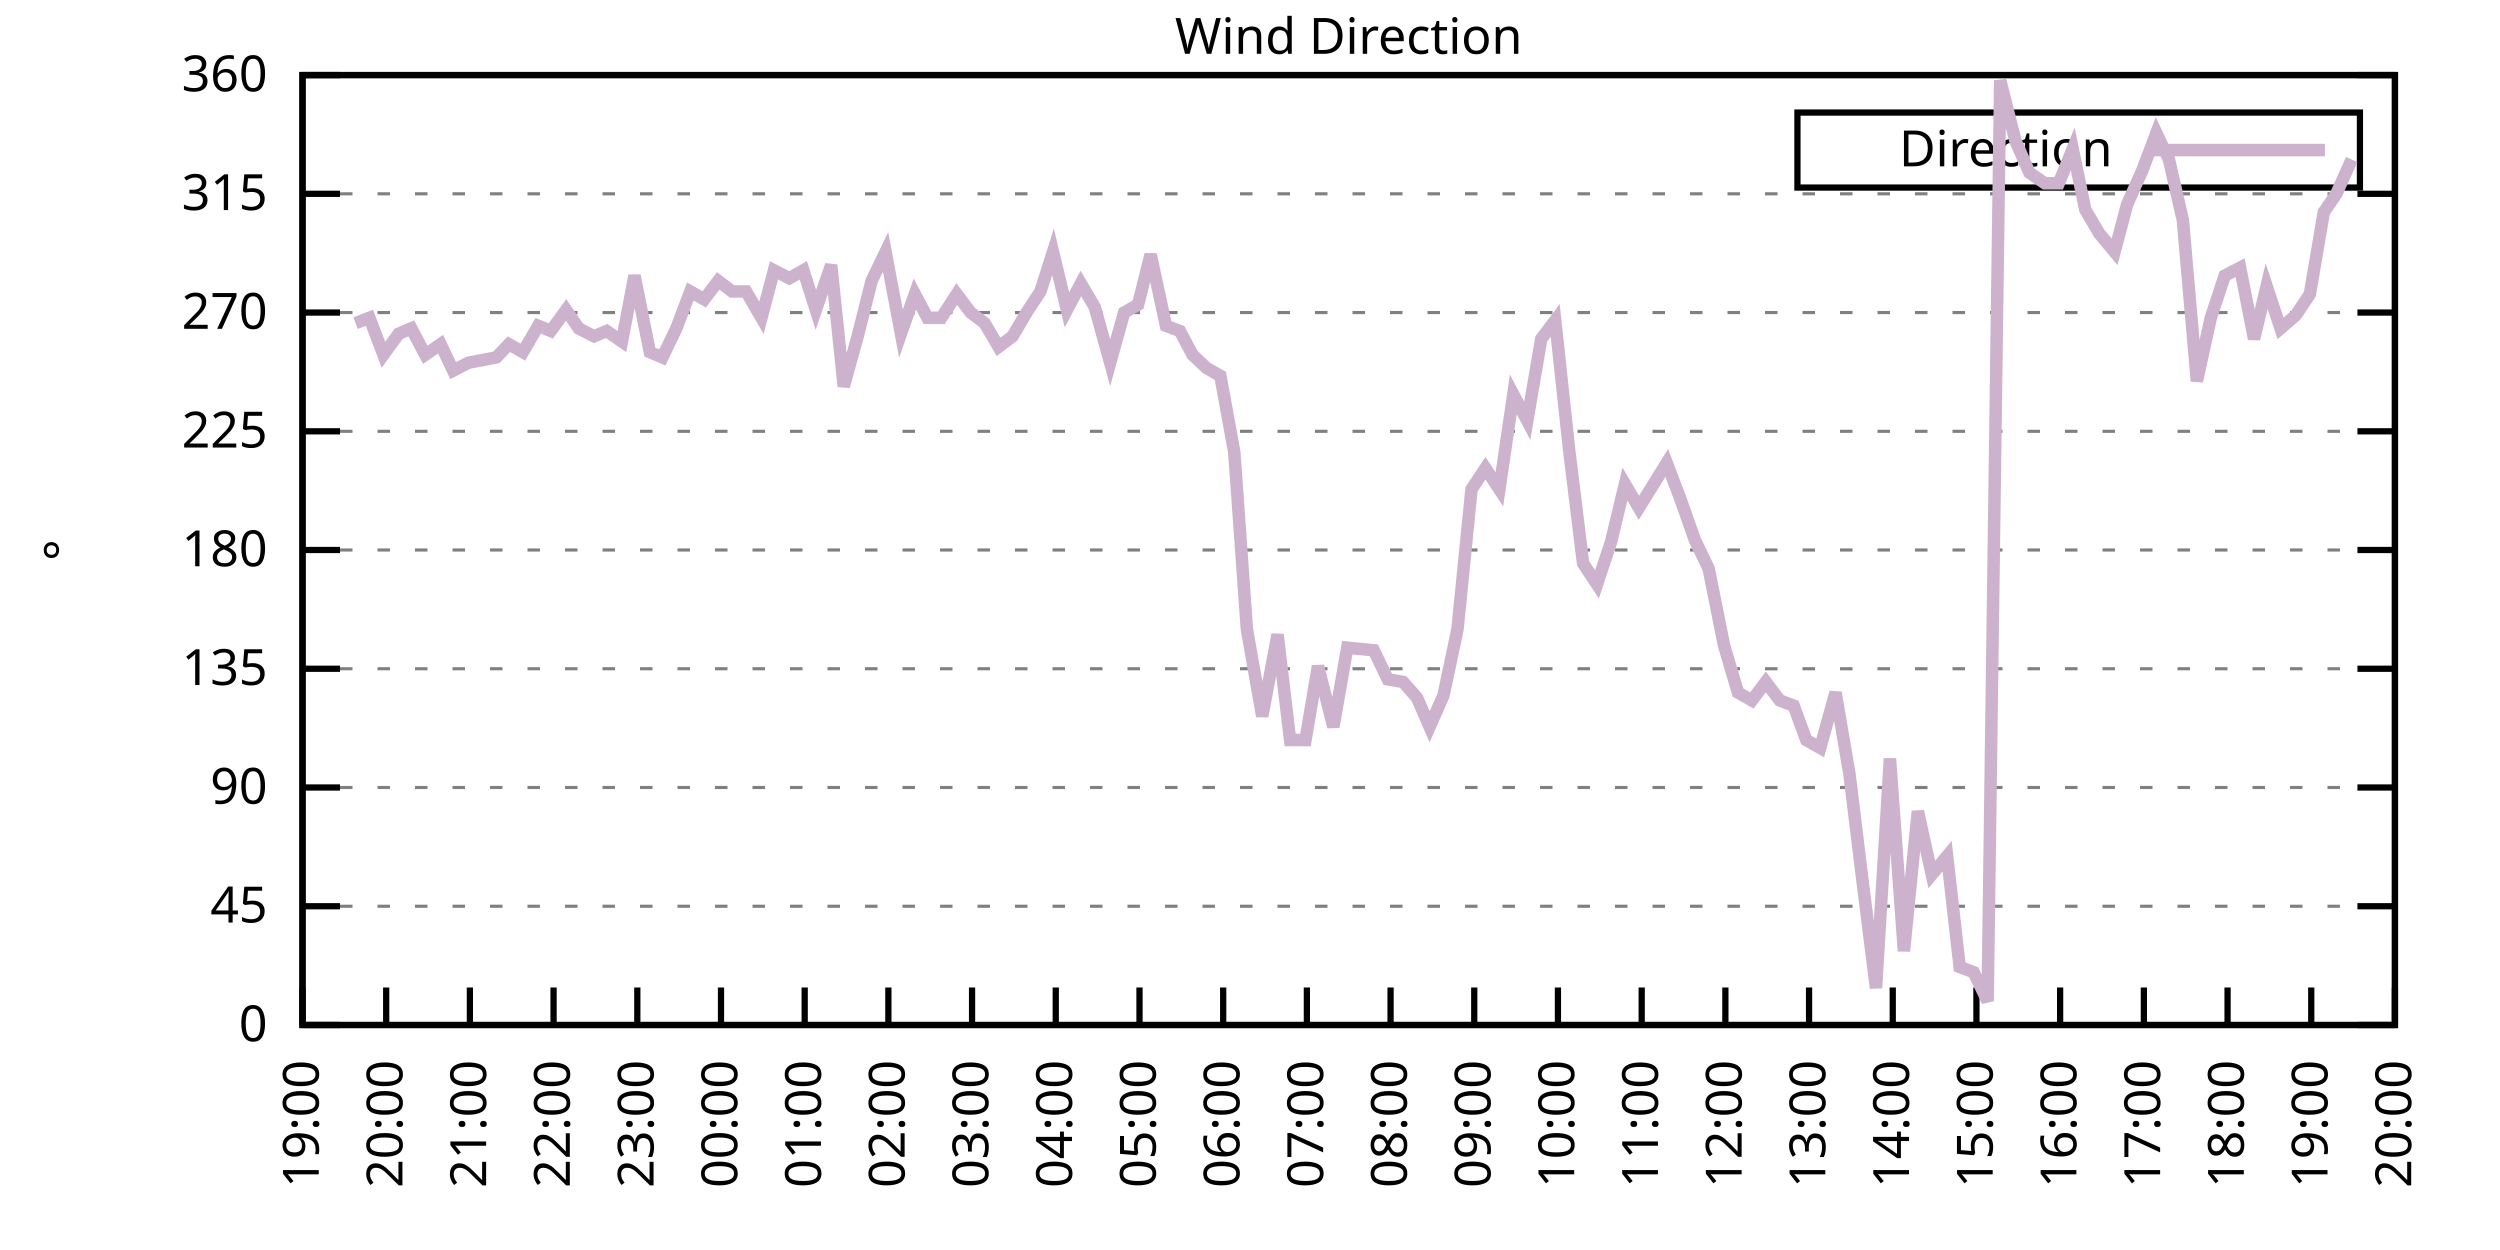
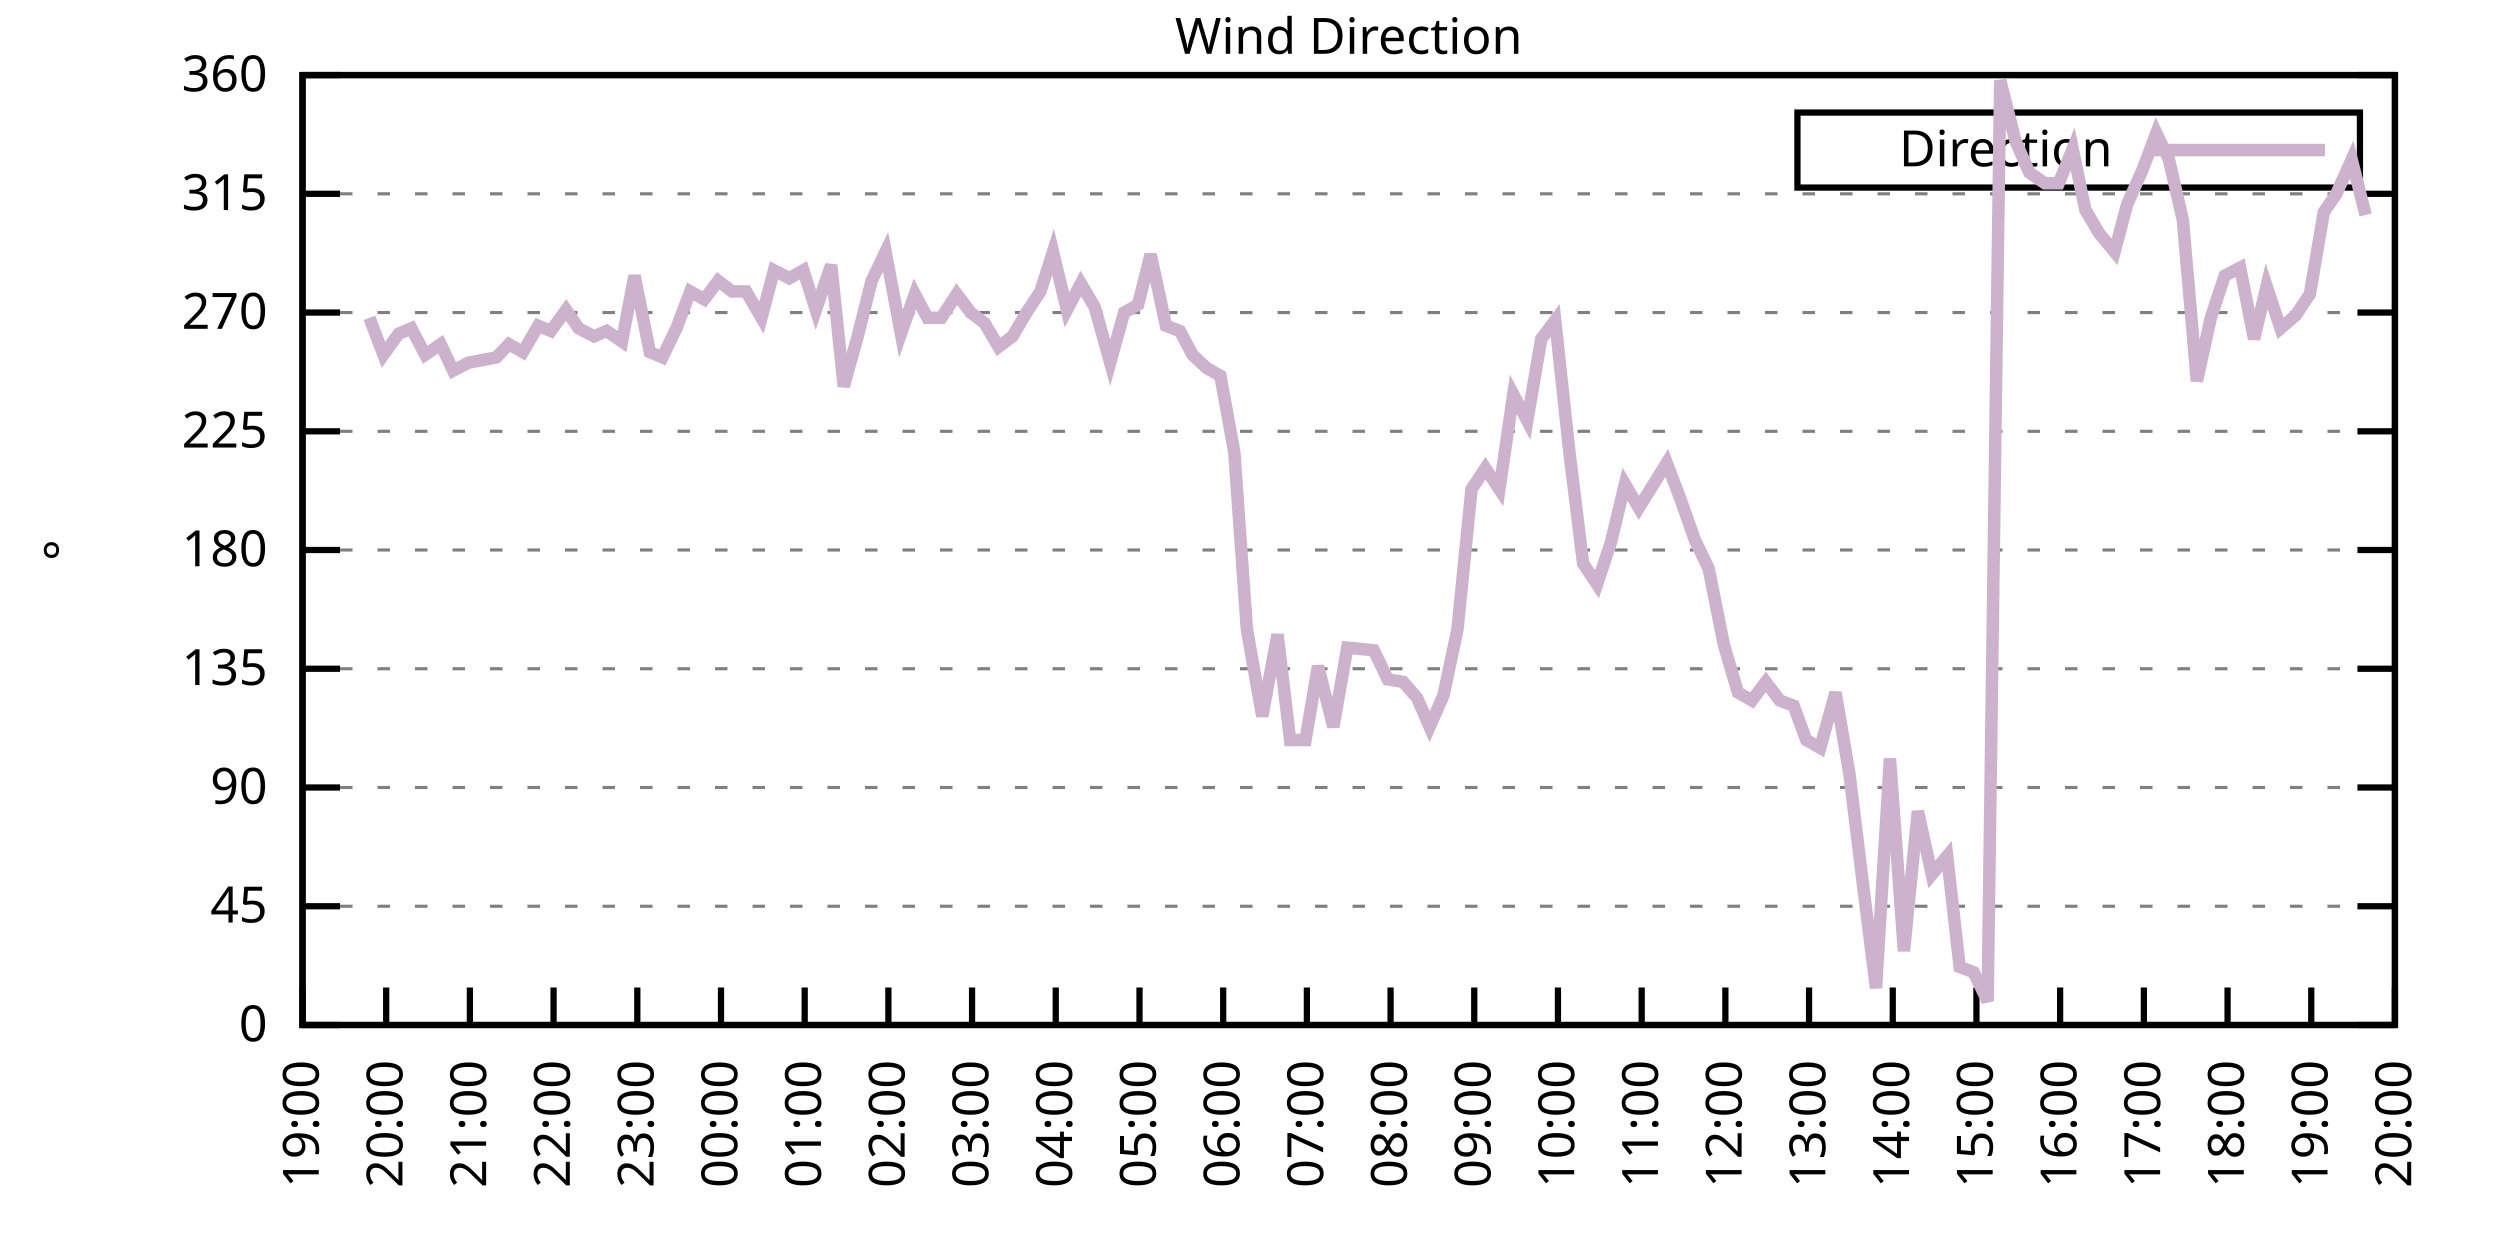
<svg xmlns="http://www.w3.org/2000/svg" xmlns:xlink="http://www.w3.org/1999/xlink" width="400" height="200" viewBox="0 0 400 200">
  <g id="gnuplot_canvas">
    <rect x="0" y="0" width="400" height="200" fill="none" />
    <defs>
      <circle id="gpDot" r="0.5" stroke-width="0.5" stroke="currentColor" />
      <path id="gpPt0" stroke-width="0.333" stroke="currentColor" d="M-1,0 h2 M0,-1 v2" />
      <path id="gpPt1" stroke-width="0.333" stroke="currentColor" d="M-1,-1 L1,1 M1,-1 L-1,1" />
      <path id="gpPt2" stroke-width="0.333" stroke="currentColor" d="M-1,0 L1,0 M0,-1 L0,1 M-1,-1 L1,1 M-1,1 L1,-1" />
      <rect id="gpPt3" stroke-width="0.333" stroke="currentColor" x="-1" y="-1" width="2" height="2" />
      <rect id="gpPt4" stroke-width="0.333" stroke="currentColor" fill="currentColor" x="-1" y="-1" width="2" height="2" />
      <circle id="gpPt5" stroke-width="0.333" stroke="currentColor" cx="0" cy="0" r="1" />
      <use xlink:href="#gpPt5" id="gpPt6" fill="currentColor" stroke="none" />
      <path id="gpPt7" stroke-width="0.333" stroke="currentColor" d="M0,-1.33 L-1.33,0.67 L1.33,0.67 z" />
      <use xlink:href="#gpPt7" id="gpPt8" fill="currentColor" stroke="none" />
      <use xlink:href="#gpPt7" id="gpPt9" stroke="currentColor" transform="rotate(180)" />
      <use xlink:href="#gpPt9" id="gpPt10" fill="currentColor" stroke="none" />
      <use xlink:href="#gpPt3" id="gpPt11" stroke="currentColor" transform="rotate(45)" />
      <use xlink:href="#gpPt11" id="gpPt12" fill="currentColor" stroke="none" />
      <path id="gpPt13" stroke-width="0.333" stroke="currentColor" d="M0,1.330 L1.265,0.411 L0.782,-1.067 L-0.782,-1.076 L-1.265,0.411 z" />
      <use xlink:href="#gpPt13" id="gpPt14" fill="currentColor" stroke="none" />
      <filter id="textbox" filterUnits="objectBoundingBox" x="0" y="0" height="1" width="1">
        <feFlood flood-color="white" flood-opacity="1" result="bgnd" />
        <feComposite in="SourceGraphic" in2="bgnd" operator="atop" />
      </filter>
      <filter id="greybox" filterUnits="objectBoundingBox" x="0" y="0" height="1" width="1">
        <feFlood flood-color="lightgrey" flood-opacity="1" result="grey" />
        <feComposite in="SourceGraphic" in2="grey" operator="atop" />
      </filter>
    </defs>
    <g fill="none" color="white" stroke="currentColor" stroke-width="1.00" stroke-linecap="butt" stroke-linejoin="miter">
</g>
    <g fill="none" color="black" stroke="currentColor" stroke-width="1.00" stroke-linecap="butt" stroke-linejoin="miter">
      <g stroke="none" shape-rendering="crispEdges">
        <polygon fill="rgb(255, 255, 255)" points="48.40,164.00 383.18,164.00 383.18,12.02 48.40,12.02 " />
      </g>
    </g>
    <g fill="none" color="black" stroke="currentColor" stroke-width="1.00" stroke-linecap="butt" stroke-linejoin="miter">
</g>
    <g fill="none" color="black" stroke="black" stroke-width="0.50" stroke-linecap="butt" stroke-linejoin="miter">
</g>
    <g fill="none" color="gray" stroke="currentColor" stroke-width="0.50" stroke-linecap="butt" stroke-linejoin="miter">
      <path stroke="gray" stroke-dasharray="2,4" class="gridline" d="M48.40,164.00 L383.19,164.00  " />
    </g>
    <g fill="none" color="gray" stroke="gray" stroke-width="1.00" stroke-linecap="butt" stroke-linejoin="miter">
</g>
    <g fill="none" color="black" stroke="currentColor" stroke-width="1.00" stroke-linecap="butt" stroke-linejoin="miter">
      <path stroke="black" d="M48.40,164.00 L54.40,164.00 M383.19,164.00 L377.19,164.00  " />
      <g transform="translate(42.80,166.60)" stroke="none" fill="black" font-family="Sans" font-size="8.00" text-anchor="end">
        <text>
          <tspan font-family="Sans"> 0</tspan>
        </text>
      </g>
    </g>
    <g fill="none" color="black" stroke="currentColor" stroke-width="1.00" stroke-linecap="butt" stroke-linejoin="miter">
</g>
    <g fill="none" color="black" stroke="black" stroke-width="0.50" stroke-linecap="butt" stroke-linejoin="miter">
</g>
    <g fill="none" color="gray" stroke="currentColor" stroke-width="0.50" stroke-linecap="butt" stroke-linejoin="miter">
      <path stroke="gray" stroke-dasharray="2,4" class="gridline" d="M48.40,145.00 L383.19,145.00  " />
    </g>
    <g fill="none" color="gray" stroke="gray" stroke-width="1.00" stroke-linecap="butt" stroke-linejoin="miter">
</g>
    <g fill="none" color="black" stroke="currentColor" stroke-width="1.00" stroke-linecap="butt" stroke-linejoin="miter">
      <path stroke="black" d="M48.40,145.00 L54.40,145.00 M383.19,145.00 L377.19,145.00  " />
      <g transform="translate(42.80,147.60)" stroke="none" fill="black" font-family="Sans" font-size="8.00" text-anchor="end">
        <text>
          <tspan font-family="Sans"> 45</tspan>
        </text>
      </g>
    </g>
    <g fill="none" color="black" stroke="currentColor" stroke-width="1.00" stroke-linecap="butt" stroke-linejoin="miter">
</g>
    <g fill="none" color="black" stroke="black" stroke-width="0.50" stroke-linecap="butt" stroke-linejoin="miter">
</g>
    <g fill="none" color="gray" stroke="currentColor" stroke-width="0.50" stroke-linecap="butt" stroke-linejoin="miter">
      <path stroke="gray" stroke-dasharray="2,4" class="gridline" d="M48.40,126.00 L383.19,126.00  " />
    </g>
    <g fill="none" color="gray" stroke="gray" stroke-width="1.00" stroke-linecap="butt" stroke-linejoin="miter">
</g>
    <g fill="none" color="black" stroke="currentColor" stroke-width="1.00" stroke-linecap="butt" stroke-linejoin="miter">
      <path stroke="black" d="M48.40,126.00 L54.40,126.00 M383.19,126.00 L377.19,126.00  " />
      <g transform="translate(42.80,128.60)" stroke="none" fill="black" font-family="Sans" font-size="8.00" text-anchor="end">
        <text>
          <tspan font-family="Sans"> 90</tspan>
        </text>
      </g>
    </g>
    <g fill="none" color="black" stroke="currentColor" stroke-width="1.00" stroke-linecap="butt" stroke-linejoin="miter">
</g>
    <g fill="none" color="black" stroke="black" stroke-width="0.50" stroke-linecap="butt" stroke-linejoin="miter">
</g>
    <g fill="none" color="gray" stroke="currentColor" stroke-width="0.50" stroke-linecap="butt" stroke-linejoin="miter">
      <path stroke="gray" stroke-dasharray="2,4" class="gridline" d="M48.40,107.00 L383.19,107.00  " />
    </g>
    <g fill="none" color="gray" stroke="gray" stroke-width="1.00" stroke-linecap="butt" stroke-linejoin="miter">
</g>
    <g fill="none" color="black" stroke="currentColor" stroke-width="1.00" stroke-linecap="butt" stroke-linejoin="miter">
      <path stroke="black" d="M48.40,107.00 L54.40,107.00 M383.19,107.00 L377.19,107.00  " />
      <g transform="translate(42.80,109.60)" stroke="none" fill="black" font-family="Sans" font-size="8.00" text-anchor="end">
        <text>
          <tspan font-family="Sans"> 135</tspan>
        </text>
      </g>
    </g>
    <g fill="none" color="black" stroke="currentColor" stroke-width="1.00" stroke-linecap="butt" stroke-linejoin="miter">
</g>
    <g fill="none" color="black" stroke="black" stroke-width="0.50" stroke-linecap="butt" stroke-linejoin="miter">
</g>
    <g fill="none" color="gray" stroke="currentColor" stroke-width="0.50" stroke-linecap="butt" stroke-linejoin="miter">
      <path stroke="gray" stroke-dasharray="2,4" class="gridline" d="M48.40,88.00 L383.19,88.00  " />
    </g>
    <g fill="none" color="gray" stroke="gray" stroke-width="1.00" stroke-linecap="butt" stroke-linejoin="miter">
</g>
    <g fill="none" color="black" stroke="currentColor" stroke-width="1.00" stroke-linecap="butt" stroke-linejoin="miter">
      <path stroke="black" d="M48.40,88.00 L54.40,88.00 M383.19,88.00 L377.19,88.00  " />
      <g transform="translate(42.80,90.60)" stroke="none" fill="black" font-family="Sans" font-size="8.00" text-anchor="end">
        <text>
          <tspan font-family="Sans"> 180</tspan>
        </text>
      </g>
    </g>
    <g fill="none" color="black" stroke="currentColor" stroke-width="1.00" stroke-linecap="butt" stroke-linejoin="miter">
</g>
    <g fill="none" color="black" stroke="black" stroke-width="0.50" stroke-linecap="butt" stroke-linejoin="miter">
</g>
    <g fill="none" color="gray" stroke="currentColor" stroke-width="0.50" stroke-linecap="butt" stroke-linejoin="miter">
      <path stroke="gray" stroke-dasharray="2,4" class="gridline" d="M48.40,69.01 L383.19,69.01  " />
    </g>
    <g fill="none" color="gray" stroke="gray" stroke-width="1.00" stroke-linecap="butt" stroke-linejoin="miter">
</g>
    <g fill="none" color="black" stroke="currentColor" stroke-width="1.00" stroke-linecap="butt" stroke-linejoin="miter">
      <path stroke="black" d="M48.40,69.01 L54.40,69.01 M383.19,69.01 L377.19,69.01  " />
      <g transform="translate(42.80,71.61)" stroke="none" fill="black" font-family="Sans" font-size="8.00" text-anchor="end">
        <text>
          <tspan font-family="Sans"> 225</tspan>
        </text>
      </g>
    </g>
    <g fill="none" color="black" stroke="currentColor" stroke-width="1.00" stroke-linecap="butt" stroke-linejoin="miter">
</g>
    <g fill="none" color="black" stroke="black" stroke-width="0.50" stroke-linecap="butt" stroke-linejoin="miter">
</g>
    <g fill="none" color="gray" stroke="currentColor" stroke-width="0.50" stroke-linecap="butt" stroke-linejoin="miter">
      <path stroke="gray" stroke-dasharray="2,4" class="gridline" d="M48.40,50.01 L383.19,50.01  " />
    </g>
    <g fill="none" color="gray" stroke="gray" stroke-width="1.00" stroke-linecap="butt" stroke-linejoin="miter">
</g>
    <g fill="none" color="black" stroke="currentColor" stroke-width="1.00" stroke-linecap="butt" stroke-linejoin="miter">
      <path stroke="black" d="M48.40,50.01 L54.40,50.01 M383.19,50.01 L377.19,50.01  " />
      <g transform="translate(42.80,52.61)" stroke="none" fill="black" font-family="Sans" font-size="8.00" text-anchor="end">
        <text>
          <tspan font-family="Sans"> 270</tspan>
        </text>
      </g>
    </g>
    <g fill="none" color="black" stroke="currentColor" stroke-width="1.00" stroke-linecap="butt" stroke-linejoin="miter">
</g>
    <g fill="none" color="black" stroke="black" stroke-width="0.50" stroke-linecap="butt" stroke-linejoin="miter">
</g>
    <g fill="none" color="gray" stroke="currentColor" stroke-width="0.50" stroke-linecap="butt" stroke-linejoin="miter">
      <path stroke="gray" stroke-dasharray="2,4" class="gridline" d="M48.40,31.01 L383.19,31.01  " />
    </g>
    <g fill="none" color="gray" stroke="gray" stroke-width="1.00" stroke-linecap="butt" stroke-linejoin="miter">
</g>
    <g fill="none" color="black" stroke="currentColor" stroke-width="1.00" stroke-linecap="butt" stroke-linejoin="miter">
      <path stroke="black" d="M48.40,31.01 L54.40,31.01 M383.19,31.01 L377.19,31.01  " />
      <g transform="translate(42.80,33.61)" stroke="none" fill="black" font-family="Sans" font-size="8.00" text-anchor="end">
        <text>
          <tspan font-family="Sans"> 315</tspan>
        </text>
      </g>
    </g>
    <g fill="none" color="black" stroke="currentColor" stroke-width="1.00" stroke-linecap="butt" stroke-linejoin="miter">
</g>
    <g fill="none" color="black" stroke="black" stroke-width="0.50" stroke-linecap="butt" stroke-linejoin="miter">
</g>
    <g fill="none" color="gray" stroke="currentColor" stroke-width="0.50" stroke-linecap="butt" stroke-linejoin="miter">
      <path stroke="gray" stroke-dasharray="2,4" class="gridline" d="M48.40,12.01 L383.19,12.01  " />
    </g>
    <g fill="none" color="gray" stroke="gray" stroke-width="1.00" stroke-linecap="butt" stroke-linejoin="miter">
</g>
    <g fill="none" color="black" stroke="currentColor" stroke-width="1.00" stroke-linecap="butt" stroke-linejoin="miter">
      <path stroke="black" d="M48.40,12.01 L54.40,12.01 M383.19,12.01 L377.19,12.01  " />
      <g transform="translate(42.80,14.61)" stroke="none" fill="black" font-family="Sans" font-size="8.00" text-anchor="end">
        <text>
          <tspan font-family="Sans"> 360</tspan>
        </text>
      </g>
    </g>
    <g fill="none" color="black" stroke="currentColor" stroke-width="1.00" stroke-linecap="butt" stroke-linejoin="miter">
      <path stroke="black" d="M48.40,164.00 L48.40,158.00  " />
      <g transform="translate(51.00,169.60) rotate(270.00)" stroke="none" fill="black" font-family="Sans" font-size="8.00" text-anchor="end">
        <text>
          <tspan font-family="Sans">19:00</tspan>
        </text>
      </g>
    </g>
    <g fill="none" color="black" stroke="currentColor" stroke-width="1.00" stroke-linecap="butt" stroke-linejoin="miter">
      <path stroke="black" d="M61.79,164.00 L61.79,158.00  " />
      <g transform="translate(64.39,169.60) rotate(270.00)" stroke="none" fill="black" font-family="Sans" font-size="8.00" text-anchor="end">
        <text>
          <tspan font-family="Sans">20:00</tspan>
        </text>
      </g>
    </g>
    <g fill="none" color="black" stroke="currentColor" stroke-width="1.00" stroke-linecap="butt" stroke-linejoin="miter">
      <path stroke="black" d="M75.18,164.00 L75.18,158.00  " />
      <g transform="translate(77.78,169.60) rotate(270.00)" stroke="none" fill="black" font-family="Sans" font-size="8.00" text-anchor="end">
        <text>
          <tspan font-family="Sans">21:00</tspan>
        </text>
      </g>
    </g>
    <g fill="none" color="black" stroke="currentColor" stroke-width="1.00" stroke-linecap="butt" stroke-linejoin="miter">
      <path stroke="black" d="M88.57,164.00 L88.57,158.00  " />
      <g transform="translate(91.17,169.60) rotate(270.00)" stroke="none" fill="black" font-family="Sans" font-size="8.00" text-anchor="end">
        <text>
          <tspan font-family="Sans">22:00</tspan>
        </text>
      </g>
    </g>
    <g fill="none" color="black" stroke="currentColor" stroke-width="1.00" stroke-linecap="butt" stroke-linejoin="miter">
      <path stroke="black" d="M101.97,164.00 L101.97,158.00  " />
      <g transform="translate(104.57,169.60) rotate(270.00)" stroke="none" fill="black" font-family="Sans" font-size="8.00" text-anchor="end">
        <text>
          <tspan font-family="Sans">23:00</tspan>
        </text>
      </g>
    </g>
    <g fill="none" color="black" stroke="currentColor" stroke-width="1.00" stroke-linecap="butt" stroke-linejoin="miter">
      <path stroke="black" d="M115.36,164.00 L115.36,158.00  " />
      <g transform="translate(117.96,169.60) rotate(270.00)" stroke="none" fill="black" font-family="Sans" font-size="8.00" text-anchor="end">
        <text>
          <tspan font-family="Sans">00:00</tspan>
        </text>
      </g>
    </g>
    <g fill="none" color="black" stroke="currentColor" stroke-width="1.00" stroke-linecap="butt" stroke-linejoin="miter">
      <path stroke="black" d="M128.75,164.00 L128.75,158.00  " />
      <g transform="translate(131.35,169.60) rotate(270.00)" stroke="none" fill="black" font-family="Sans" font-size="8.00" text-anchor="end">
        <text>
          <tspan font-family="Sans">01:00</tspan>
        </text>
      </g>
    </g>
    <g fill="none" color="black" stroke="currentColor" stroke-width="1.00" stroke-linecap="butt" stroke-linejoin="miter">
      <path stroke="black" d="M142.14,164.00 L142.14,158.00  " />
      <g transform="translate(144.74,169.60) rotate(270.00)" stroke="none" fill="black" font-family="Sans" font-size="8.00" text-anchor="end">
        <text>
          <tspan font-family="Sans">02:00</tspan>
        </text>
      </g>
    </g>
    <g fill="none" color="black" stroke="currentColor" stroke-width="1.00" stroke-linecap="butt" stroke-linejoin="miter">
      <path stroke="black" d="M155.53,164.00 L155.53,158.00  " />
      <g transform="translate(158.13,169.60) rotate(270.00)" stroke="none" fill="black" font-family="Sans" font-size="8.00" text-anchor="end">
        <text>
          <tspan font-family="Sans">03:00</tspan>
        </text>
      </g>
    </g>
    <g fill="none" color="black" stroke="currentColor" stroke-width="1.00" stroke-linecap="butt" stroke-linejoin="miter">
      <path stroke="black" d="M168.92,164.00 L168.92,158.00  " />
      <g transform="translate(171.52,169.60) rotate(270.00)" stroke="none" fill="black" font-family="Sans" font-size="8.00" text-anchor="end">
        <text>
          <tspan font-family="Sans">04:00</tspan>
        </text>
      </g>
    </g>
    <g fill="none" color="black" stroke="currentColor" stroke-width="1.00" stroke-linecap="butt" stroke-linejoin="miter">
      <path stroke="black" d="M182.32,164.00 L182.32,158.00  " />
      <g transform="translate(184.92,169.60) rotate(270.00)" stroke="none" fill="black" font-family="Sans" font-size="8.00" text-anchor="end">
        <text>
          <tspan font-family="Sans">05:00</tspan>
        </text>
      </g>
    </g>
    <g fill="none" color="black" stroke="currentColor" stroke-width="1.00" stroke-linecap="butt" stroke-linejoin="miter">
      <path stroke="black" d="M195.71,164.00 L195.71,158.00  " />
      <g transform="translate(198.31,169.60) rotate(270.00)" stroke="none" fill="black" font-family="Sans" font-size="8.00" text-anchor="end">
        <text>
          <tspan font-family="Sans">06:00</tspan>
        </text>
      </g>
    </g>
    <g fill="none" color="black" stroke="currentColor" stroke-width="1.00" stroke-linecap="butt" stroke-linejoin="miter">
      <path stroke="black" d="M209.10,164.00 L209.10,158.00  " />
      <g transform="translate(211.70,169.60) rotate(270.00)" stroke="none" fill="black" font-family="Sans" font-size="8.00" text-anchor="end">
        <text>
          <tspan font-family="Sans">07:00</tspan>
        </text>
      </g>
    </g>
    <g fill="none" color="black" stroke="currentColor" stroke-width="1.00" stroke-linecap="butt" stroke-linejoin="miter">
      <path stroke="black" d="M222.49,164.00 L222.49,158.00  " />
      <g transform="translate(225.09,169.60) rotate(270.00)" stroke="none" fill="black" font-family="Sans" font-size="8.00" text-anchor="end">
        <text>
          <tspan font-family="Sans">08:00</tspan>
        </text>
      </g>
    </g>
    <g fill="none" color="black" stroke="currentColor" stroke-width="1.00" stroke-linecap="butt" stroke-linejoin="miter">
      <path stroke="black" d="M235.88,164.00 L235.88,158.00  " />
      <g transform="translate(238.48,169.60) rotate(270.00)" stroke="none" fill="black" font-family="Sans" font-size="8.00" text-anchor="end">
        <text>
          <tspan font-family="Sans">09:00</tspan>
        </text>
      </g>
    </g>
    <g fill="none" color="black" stroke="currentColor" stroke-width="1.00" stroke-linecap="butt" stroke-linejoin="miter">
      <path stroke="black" d="M249.27,164.00 L249.27,158.00  " />
      <g transform="translate(251.87,169.60) rotate(270.00)" stroke="none" fill="black" font-family="Sans" font-size="8.00" text-anchor="end">
        <text>
          <tspan font-family="Sans">10:00</tspan>
        </text>
      </g>
    </g>
    <g fill="none" color="black" stroke="currentColor" stroke-width="1.00" stroke-linecap="butt" stroke-linejoin="miter">
      <path stroke="black" d="M262.67,164.00 L262.67,158.00  " />
      <g transform="translate(265.27,169.60) rotate(270.00)" stroke="none" fill="black" font-family="Sans" font-size="8.00" text-anchor="end">
        <text>
          <tspan font-family="Sans">11:00</tspan>
        </text>
      </g>
    </g>
    <g fill="none" color="black" stroke="currentColor" stroke-width="1.00" stroke-linecap="butt" stroke-linejoin="miter">
      <path stroke="black" d="M276.06,164.00 L276.06,158.00  " />
      <g transform="translate(278.66,169.60) rotate(270.00)" stroke="none" fill="black" font-family="Sans" font-size="8.00" text-anchor="end">
        <text>
          <tspan font-family="Sans">12:00</tspan>
        </text>
      </g>
    </g>
    <g fill="none" color="black" stroke="currentColor" stroke-width="1.00" stroke-linecap="butt" stroke-linejoin="miter">
      <path stroke="black" d="M289.45,164.00 L289.45,158.00  " />
      <g transform="translate(292.05,169.60) rotate(270.00)" stroke="none" fill="black" font-family="Sans" font-size="8.00" text-anchor="end">
        <text>
          <tspan font-family="Sans">13:00</tspan>
        </text>
      </g>
    </g>
    <g fill="none" color="black" stroke="currentColor" stroke-width="1.00" stroke-linecap="butt" stroke-linejoin="miter">
      <path stroke="black" d="M302.84,164.00 L302.84,158.00  " />
      <g transform="translate(305.44,169.60) rotate(270.00)" stroke="none" fill="black" font-family="Sans" font-size="8.00" text-anchor="end">
        <text>
          <tspan font-family="Sans">14:00</tspan>
        </text>
      </g>
    </g>
    <g fill="none" color="black" stroke="currentColor" stroke-width="1.00" stroke-linecap="butt" stroke-linejoin="miter">
      <path stroke="black" d="M316.23,164.00 L316.23,158.00  " />
      <g transform="translate(318.83,169.60) rotate(270.00)" stroke="none" fill="black" font-family="Sans" font-size="8.00" text-anchor="end">
        <text>
          <tspan font-family="Sans">15:00</tspan>
        </text>
      </g>
    </g>
    <g fill="none" color="black" stroke="currentColor" stroke-width="1.00" stroke-linecap="butt" stroke-linejoin="miter">
      <path stroke="black" d="M329.62,164.00 L329.62,158.00  " />
      <g transform="translate(332.22,169.60) rotate(270.00)" stroke="none" fill="black" font-family="Sans" font-size="8.00" text-anchor="end">
        <text>
          <tspan font-family="Sans">16:00</tspan>
        </text>
      </g>
    </g>
    <g fill="none" color="black" stroke="currentColor" stroke-width="1.00" stroke-linecap="butt" stroke-linejoin="miter">
      <path stroke="black" d="M343.02,164.00 L343.02,158.00  " />
      <g transform="translate(345.62,169.60) rotate(270.00)" stroke="none" fill="black" font-family="Sans" font-size="8.00" text-anchor="end">
        <text>
          <tspan font-family="Sans">17:00</tspan>
        </text>
      </g>
    </g>
    <g fill="none" color="black" stroke="currentColor" stroke-width="1.00" stroke-linecap="butt" stroke-linejoin="miter">
      <path stroke="black" d="M356.41,164.00 L356.41,158.00  " />
      <g transform="translate(359.01,169.60) rotate(270.00)" stroke="none" fill="black" font-family="Sans" font-size="8.00" text-anchor="end">
        <text>
          <tspan font-family="Sans">18:00</tspan>
        </text>
      </g>
    </g>
    <g fill="none" color="black" stroke="currentColor" stroke-width="1.00" stroke-linecap="butt" stroke-linejoin="miter">
      <path stroke="black" d="M369.80,164.00 L369.80,158.00  " />
      <g transform="translate(372.40,169.60) rotate(270.00)" stroke="none" fill="black" font-family="Sans" font-size="8.00" text-anchor="end">
        <text>
          <tspan font-family="Sans">19:00</tspan>
        </text>
      </g>
    </g>
    <g fill="none" color="black" stroke="currentColor" stroke-width="1.00" stroke-linecap="butt" stroke-linejoin="miter">
      <path stroke="black" d="M383.19,164.00 L383.19,158.00  " />
      <g transform="translate(385.79,169.60) rotate(270.00)" stroke="none" fill="black" font-family="Sans" font-size="8.00" text-anchor="end">
        <text>
          <tspan font-family="Sans">20:00</tspan>
        </text>
      </g>
    </g>
    <g fill="none" color="black" stroke="currentColor" stroke-width="1.00" stroke-linecap="butt" stroke-linejoin="miter">
</g>
    <g fill="none" color="black" stroke="currentColor" stroke-width="1.00" stroke-linecap="butt" stroke-linejoin="miter">
      <path stroke="black" d="M48.40,12.01 L48.40,164.00 L383.19,164.00 L383.19,12.01 L48.40,12.01 Z  " />
    </g>
    <g fill="none" color="black" stroke="currentColor" stroke-width="1.00" stroke-linecap="butt" stroke-linejoin="miter">
</g>
    <g fill="none" color="black" stroke="currentColor" stroke-width="1.00" stroke-linecap="butt" stroke-linejoin="miter">
      <path stroke="black" d="M287.59,30.01 L287.59,18.01 L377.59,18.01 L377.59,30.01 L287.59,30.01 Z  " />
    </g>
    <g id="Wind_direction_plot_1">
      <g fill="none" color="white" stroke="black" stroke-width="2.00" stroke-linecap="butt" stroke-linejoin="miter">
</g>
      <g fill="none" color="black" stroke="currentColor" stroke-width="2.00" stroke-linecap="butt" stroke-linejoin="miter">
        <g transform="translate(337.99,26.61)" stroke="none" fill="black" font-family="Sans" font-size="8.00" text-anchor="end">
          <text>
            <tspan font-family="Sans">Direction</tspan>
          </text>
        </g>
      </g>
      <g fill="none" color="black" stroke="currentColor" stroke-width="2.00" stroke-linecap="butt" stroke-linejoin="miter">
-         <path stroke="rgb(204, 178, 204)" d="M343.59,24.01 L371.99,24.01 M56.88,51.70 L59.11,50.85 L61.35,56.76 L63.80,53.39 L65.81,52.54 L68.04,56.76   L70.50,55.07 L72.50,59.30 L74.96,58.03 L77.19,57.61 L79.42,57.18 L81.43,55.07 L83.66,56.34 L86.12,52.12   L88.13,52.96 L90.58,49.59 L92.59,52.54 L95.05,53.81 L97.06,52.96 L99.51,54.65 L101.52,44.10 L103.98,56.34   L105.98,57.18 L108.22,52.54 L110.45,46.63 L112.68,47.90 L114.91,44.94 L117.14,46.63 L119.38,46.63 L121.83,50.85   L123.84,43.25 L126.29,44.52 L128.53,43.25 L130.54,49.59 L132.99,42.41 L135.00,61.83 L137.23,53.81 L139.46,44.94   L141.69,40.30 L144.15,53.39 L146.38,47.05 L148.39,50.85 L150.62,50.85 L153.08,47.05 L155.31,50.01 L157.54,51.70   L159.77,55.50 L162.01,53.81 L164.24,50.01 L166.47,46.63 L168.48,40.30 L170.71,49.59 L172.94,45.36 L175.17,49.16   L177.63,58.03 L179.86,50.01 L182.09,48.74 L184.10,40.72 L186.56,52.12 L188.79,52.96 L190.80,56.76 L193.03,58.87   L195.26,60.14 L197.49,72.38 L199.50,100.67 L201.96,114.60 L204.41,101.52 L206.42,118.40 L208.88,118.40 L210.88,106.58   L213.34,116.29 L215.57,103.63 L219.81,104.05 L222.04,108.69 L224.50,109.11 L226.73,111.65 L228.74,116.29 L230.97,111.23   L233.20,100.67 L235.44,78.29 L237.67,74.92 L239.90,78.29 L242.13,63.10 L244.36,67.32 L246.60,54.23 L248.83,51.27   L251.06,71.96 L253.29,90.12 L255.52,93.49 L257.76,86.74 L259.99,77.45 L262.22,81.25 L266.68,74.07 L268.92,79.98   L271.15,86.32 L273.38,90.96 L275.83,103.20 L278.07,110.80 L280.30,112.07 L282.53,109.11 L284.76,112.07 L286.99,112.91   L289.00,118.40 L291.23,119.67 L293.69,110.80 L295.92,123.89 L297.93,140.36 L300.16,158.09 L302.39,121.36 L304.63,152.18   L306.86,129.80 L309.09,139.93 L311.54,136.98 L313.55,154.71 L315.79,155.56 L318.02,160.20 L320.03,12.85 L322.48,22.56   L324.71,27.63 L327.17,29.32 L329.40,29.32 L331.63,23.83 L333.64,33.54 L335.87,37.34 L338.33,40.30 L340.34,32.70   L342.79,27.21 L345.02,21.30 L347.03,25.52 L349.26,35.23 L351.50,60.98 L353.73,50.85 L355.96,44.10 L358.42,42.83   L360.65,54.23 L362.66,45.79 L364.89,52.54 L367.34,50.43 L369.58,47.05 L371.81,33.96 L373.82,31.01 L376.27,25.52    " />
+         <path stroke="rgb(204, 178, 204)" d="M343.59,24.01 L371.99,24.01 M59.11,50.85 L61.35,56.76 L63.80,53.39 L65.81,52.54 L68.04,56.76 L70.50,55.07   L72.50,59.30 L74.96,58.03 L77.19,57.61 L79.42,57.18 L81.43,55.07 L83.66,56.34 L86.12,52.12 L88.13,52.96   L90.58,49.59 L92.59,52.54 L95.05,53.81 L97.06,52.96 L99.51,54.65 L101.52,44.10 L103.98,56.34 L105.98,57.18   L108.22,52.54 L110.45,46.63 L112.68,47.90 L114.91,44.94 L117.14,46.63 L119.38,46.63 L121.83,50.85 L123.84,43.25   L126.29,44.52 L128.53,43.25 L130.54,49.59 L132.99,42.41 L135.00,61.83 L137.23,53.81 L139.46,44.94 L141.69,40.30   L144.15,53.39 L146.38,47.05 L148.39,50.85 L150.62,50.85 L153.08,47.05 L155.31,50.01 L157.54,51.70 L159.77,55.50   L162.01,53.81 L164.24,50.01 L166.47,46.63 L168.48,40.30 L170.71,49.59 L172.94,45.36 L175.17,49.16 L177.63,58.03   L179.86,50.01 L182.09,48.74 L184.10,40.72 L186.56,52.12 L188.79,52.96 L190.80,56.76 L193.03,58.87 L195.26,60.14   L197.49,72.38 L199.50,100.67 L201.96,114.60 L204.41,101.52 L206.42,118.40 L208.88,118.40 L210.88,106.58 L213.34,116.29   L215.57,103.63 L219.81,104.05 L222.04,108.69 L224.50,109.11 L226.73,111.65 L228.74,116.29 L230.97,111.23 L233.20,100.67   L235.44,78.29 L237.67,74.92 L239.90,78.29 L242.13,63.10 L244.36,67.32 L246.60,54.23 L248.83,51.27 L251.06,71.96   L253.29,90.12 L255.52,93.49 L257.76,86.74 L259.99,77.45 L262.22,81.25 L266.68,74.07 L268.92,79.98 L271.15,86.32   L273.38,90.96 L275.83,103.20 L278.07,110.80 L280.30,112.07 L282.53,109.11 L284.76,112.07 L286.99,112.91 L289.00,118.40   L291.23,119.67 L293.69,110.80 L295.92,123.89 L297.93,140.36 L300.16,158.09 L302.39,121.36 L304.63,152.18 L306.86,129.80   L309.09,139.93 L311.54,136.98 L313.55,154.71 L315.79,155.56 L318.02,160.20 L320.03,12.85 L322.48,22.56 L324.71,27.63   L327.17,29.32 L329.40,29.32 L331.63,23.83 L333.64,33.54 L335.87,37.34 L338.33,40.30 L340.34,32.70 L342.79,27.21   L345.02,21.30 L347.03,25.52 L349.26,35.23 L351.50,60.98 L353.73,50.85 L355.96,44.10 L358.42,42.83 L360.65,54.23   L362.66,45.79 L364.89,52.54 L367.34,50.43 L369.58,47.05 L371.81,33.96 L373.82,31.01 L376.27,25.52 L378.50,34.39    " />
      </g>
    </g>
    <g fill="none" color="black" stroke="currentColor" stroke-width="2.00" stroke-linecap="butt" stroke-linejoin="miter">
</g>
    <g fill="none" color="black" stroke="black" stroke-width="1.00" stroke-linecap="butt" stroke-linejoin="miter">
</g>
    <g fill="none" color="black" stroke="currentColor" stroke-width="1.00" stroke-linecap="butt" stroke-linejoin="miter">
      <path stroke="black" d="M48.40,12.01 L48.40,164.00 L383.19,164.00 L383.19,12.01 L48.40,12.01 Z  " />
      <g transform="translate(12.80,88.01) rotate(270.00)" stroke="none" fill="black" font-family="Sans" font-size="8.00" text-anchor="middle">
        <text>
          <tspan font-family="Sans">°</tspan>
        </text>
      </g>
    </g>
    <g fill="none" color="black" stroke="currentColor" stroke-width="1.00" stroke-linecap="butt" stroke-linejoin="miter">
</g>
    <g fill="none" color="black" stroke="currentColor" stroke-width="1.00" stroke-linecap="butt" stroke-linejoin="miter">
      <g transform="translate(215.79,8.61)" stroke="none" fill="black" font-family="Sans" font-size="8.00" text-anchor="middle">
        <text>
          <tspan font-family="Sans">Wind Direction</tspan>
        </text>
      </g>
    </g>
    <g fill="none" color="black" stroke="currentColor" stroke-width="1.00" stroke-linecap="butt" stroke-linejoin="miter">
</g>
  </g>
</svg>
